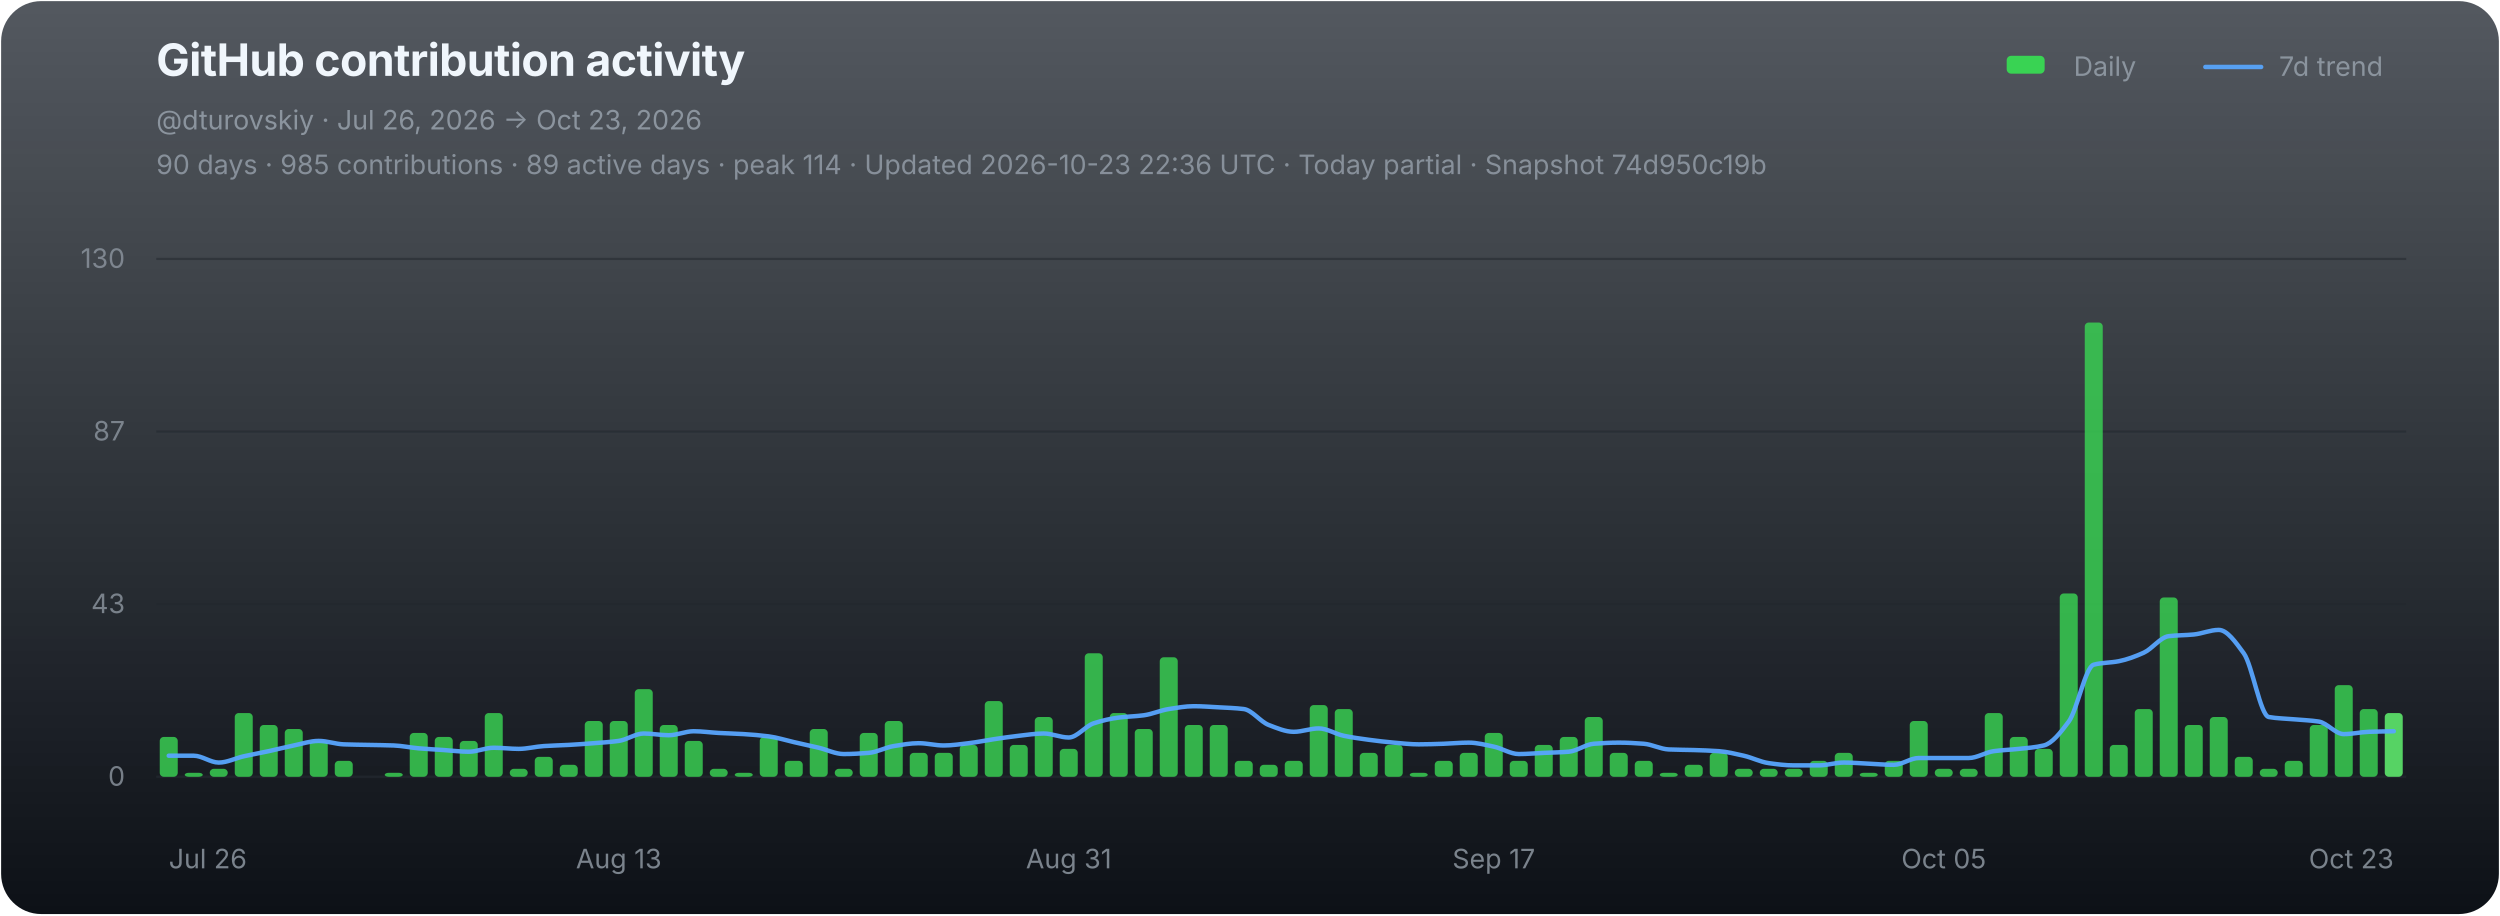
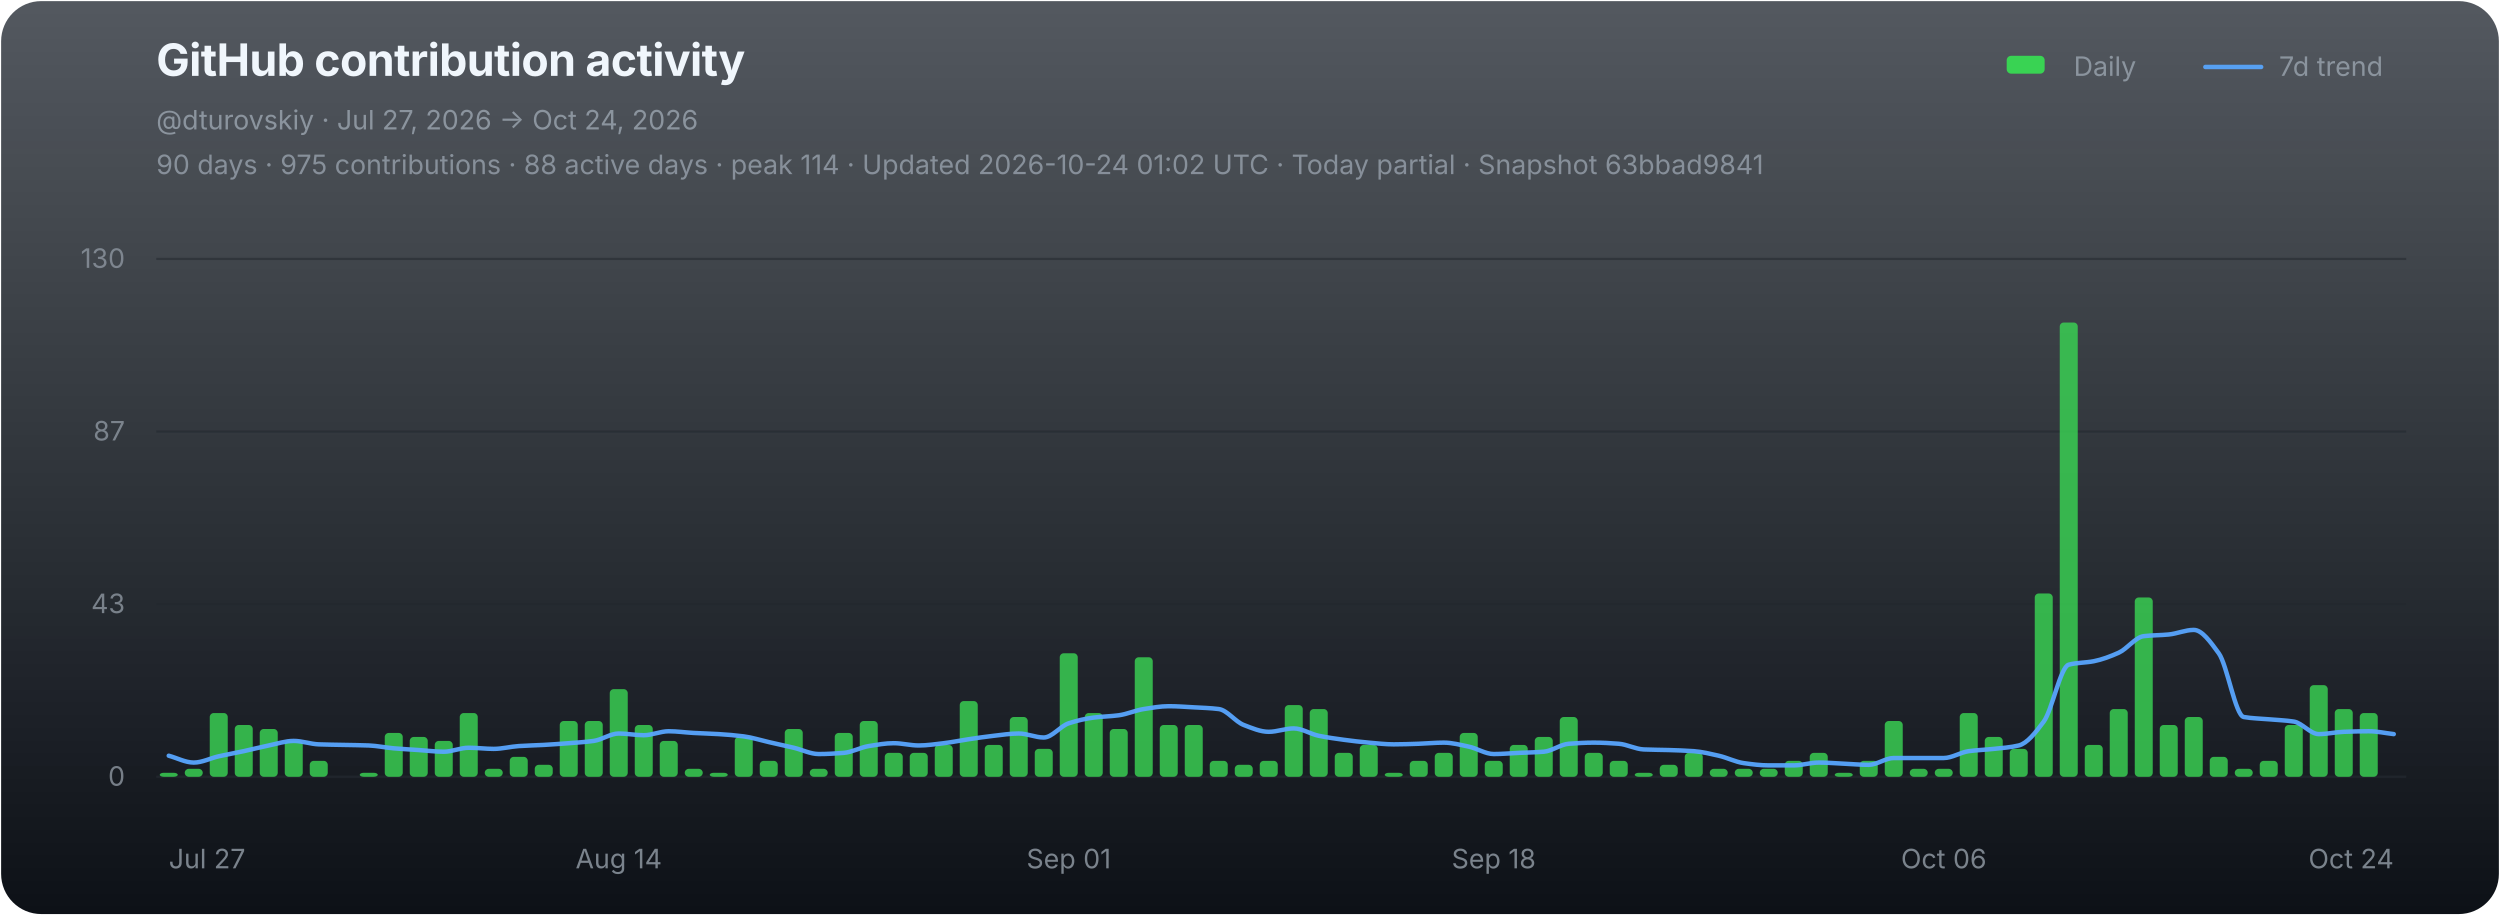
<svg xmlns="http://www.w3.org/2000/svg" width="1120" height="410" viewBox="0 0 1120 410" role="img" aria-labelledby="chart-title chart-desc">
  <defs>
    <linearGradient id="chart-bg" x1="0" y1="0" x2="0" y2="1">
      <stop offset="0" stop-color="#111821" stop-opacity="0.72" />
      <stop offset="1" stop-color="#0d1117" stop-opacity="1" />
    </linearGradient>
  </defs>
  <rect x="0.5" y="0.5" width="1119" height="409" rx="18" fill="url(#chart-bg)" stroke="none" />
  <g font-family="-apple-system,BlinkMacSystemFont,'Segoe UI',sans-serif">
    <text x="70" y="34" fill="#f0f6fc" font-size="20" font-weight="700" letter-spacing="-0.25">GitHub contribution activity</text>
-     <text x="70" y="58" fill="#8b949e" font-size="12">@dturovskiy · Jul 26, 2026 → Oct 23, 2026</text>
-     <text x="70" y="78" fill="#8b949e" font-size="12" opacity="0.94">90 days · 985 contributions · 89 active days · peak 114 · Updated 2026-10-23 22:36 UTC · Today partial · Snapshot 74d950c19b</text>
+     <text x="70" y="58" fill="#8b949e" font-size="12">@dturovskiy · Jul 27, 2026 → Oct 24, 2026</text>
+     <text x="70" y="78" fill="#8b949e" font-size="12" opacity="0.94">90 days · 975 contributions · 88 active days · peak 114 · Updated 2026-10-24 01:02 UTC · Today partial · Snapshot 63bbad9841</text>
    <g transform="translate(896,30)" font-size="12" fill="#8b949e">
      <rect x="3" y="-5" width="17" height="8" rx="2" fill="#39d353" />
      <text x="33" y="4">Daily</text>
      <line x1="92" y1="0" x2="117" y2="0" stroke="#58a6ff" stroke-width="2" stroke-linecap="round" opacity="0.92" />
      <text x="125" y="4">7d trend</text>
    </g>
    <line x1="70" y1="116.00" x2="1078" y2="116.00" stroke="#21262d" stroke-width="1" opacity="0.52" />
    <text x="56" y="120.00" fill="#8b949e" font-size="12" text-anchor="end" opacity="0.82">130</text>
    <line x1="70" y1="193.33" x2="1078" y2="193.33" stroke="#21262d" stroke-width="1" opacity="0.52" />
    <text x="56" y="197.33" fill="#8b949e" font-size="12" text-anchor="end" opacity="0.82">87</text>
    <line x1="70" y1="270.67" x2="1078" y2="270.67" stroke="#21262d" stroke-width="1" opacity="0.52" />
    <text x="56" y="274.67" fill="#8b949e" font-size="12" text-anchor="end" opacity="0.82">43</text>
    <line x1="70" y1="348.00" x2="1078" y2="348.00" stroke="#21262d" stroke-width="1" opacity="0.9" />
    <text x="56" y="352.00" fill="#8b949e" font-size="12" text-anchor="end" opacity="0.82">0</text>
    <g data-chart-series="daily-bars">
-       <rect data-series="daily" x="71.57" y="330.15" width="8.06" height="17.85" rx="1.8" fill="#39d353" opacity="0.82" />
-       <rect data-series="daily" x="82.77" y="346.21" width="8.06" height="1.79" rx="1.8" fill="#39d353" opacity="0.82" />
-       <rect data-series="daily" x="93.97" y="344.43" width="8.06" height="3.57" rx="1.8" fill="#39d353" opacity="0.82" />
-       <rect data-series="daily" x="105.17" y="319.44" width="8.06" height="28.56" rx="1.8" fill="#39d353" opacity="0.82" />
-       <rect data-series="daily" x="116.37" y="324.79" width="8.06" height="23.21" rx="1.8" fill="#39d353" opacity="0.82" />
-       <rect data-series="daily" x="127.57" y="326.58" width="8.06" height="21.42" rx="1.8" fill="#39d353" opacity="0.82" />
-       <rect data-series="daily" x="138.77" y="331.93" width="8.06" height="16.07" rx="1.8" fill="#39d353" opacity="0.82" />
-       <rect data-series="daily" x="149.97" y="340.86" width="8.06" height="7.14" rx="1.8" fill="#39d353" opacity="0.82" />
-       <rect data-series="daily" x="172.37" y="346.21" width="8.06" height="1.79" rx="1.8" fill="#39d353" opacity="0.82" />
-       <rect data-series="daily" x="183.57" y="328.36" width="8.06" height="19.64" rx="1.8" fill="#39d353" opacity="0.82" />
-       <rect data-series="daily" x="194.77" y="330.15" width="8.06" height="17.85" rx="1.8" fill="#39d353" opacity="0.82" />
-       <rect data-series="daily" x="205.97" y="331.93" width="8.06" height="16.07" rx="1.8" fill="#39d353" opacity="0.82" />
-       <rect data-series="daily" x="217.17" y="319.44" width="8.06" height="28.56" rx="1.8" fill="#39d353" opacity="0.82" />
-       <rect data-series="daily" x="228.37" y="344.43" width="8.06" height="3.57" rx="1.8" fill="#39d353" opacity="0.82" />
-       <rect data-series="daily" x="239.57" y="339.07" width="8.06" height="8.93" rx="1.8" fill="#39d353" opacity="0.82" />
-       <rect data-series="daily" x="250.77" y="342.64" width="8.06" height="5.36" rx="1.8" fill="#39d353" opacity="0.82" />
+       <rect data-series="daily" x="71.57" y="346.21" width="8.06" height="1.79" rx="1.8" fill="#39d353" opacity="0.82" />
+       <rect data-series="daily" x="82.77" y="344.43" width="8.06" height="3.57" rx="1.8" fill="#39d353" opacity="0.82" />
+       <rect data-series="daily" x="93.97" y="319.44" width="8.06" height="28.56" rx="1.8" fill="#39d353" opacity="0.82" />
+       <rect data-series="daily" x="105.17" y="324.79" width="8.06" height="23.21" rx="1.8" fill="#39d353" opacity="0.82" />
+       <rect data-series="daily" x="116.37" y="326.58" width="8.06" height="21.42" rx="1.8" fill="#39d353" opacity="0.82" />
+       <rect data-series="daily" x="127.57" y="331.93" width="8.06" height="16.07" rx="1.8" fill="#39d353" opacity="0.82" />
+       <rect data-series="daily" x="138.77" y="340.86" width="8.06" height="7.14" rx="1.8" fill="#39d353" opacity="0.82" />
+       <rect data-series="daily" x="161.17" y="346.21" width="8.06" height="1.79" rx="1.8" fill="#39d353" opacity="0.82" />
+       <rect data-series="daily" x="172.37" y="328.36" width="8.06" height="19.64" rx="1.8" fill="#39d353" opacity="0.82" />
+       <rect data-series="daily" x="183.57" y="330.15" width="8.06" height="17.85" rx="1.8" fill="#39d353" opacity="0.82" />
+       <rect data-series="daily" x="194.77" y="331.93" width="8.06" height="16.07" rx="1.8" fill="#39d353" opacity="0.82" />
+       <rect data-series="daily" x="205.97" y="319.44" width="8.06" height="28.56" rx="1.8" fill="#39d353" opacity="0.82" />
+       <rect data-series="daily" x="217.17" y="344.43" width="8.06" height="3.57" rx="1.8" fill="#39d353" opacity="0.82" />
+       <rect data-series="daily" x="228.37" y="339.07" width="8.06" height="8.93" rx="1.8" fill="#39d353" opacity="0.82" />
+       <rect data-series="daily" x="239.57" y="342.64" width="8.06" height="5.36" rx="1.8" fill="#39d353" opacity="0.82" />
+       <rect data-series="daily" x="250.77" y="323.01" width="8.06" height="24.99" rx="1.8" fill="#39d353" opacity="0.82" />
      <rect data-series="daily" x="261.97" y="323.01" width="8.06" height="24.99" rx="1.8" fill="#39d353" opacity="0.82" />
-       <rect data-series="daily" x="273.17" y="323.01" width="8.06" height="24.99" rx="1.8" fill="#39d353" opacity="0.82" />
-       <rect data-series="daily" x="284.37" y="308.73" width="8.06" height="39.27" rx="1.8" fill="#39d353" opacity="0.82" />
-       <rect data-series="daily" x="295.57" y="324.79" width="8.06" height="23.21" rx="1.8" fill="#39d353" opacity="0.82" />
-       <rect data-series="daily" x="306.77" y="331.93" width="8.06" height="16.07" rx="1.8" fill="#39d353" opacity="0.82" />
-       <rect data-series="daily" x="317.97" y="344.43" width="8.06" height="3.57" rx="1.8" fill="#39d353" opacity="0.82" />
-       <rect data-series="daily" x="329.17" y="346.21" width="8.06" height="1.79" rx="1.8" fill="#39d353" opacity="0.82" />
-       <rect data-series="daily" x="340.37" y="330.15" width="8.06" height="17.85" rx="1.8" fill="#39d353" opacity="0.82" />
-       <rect data-series="daily" x="351.57" y="340.86" width="8.06" height="7.14" rx="1.8" fill="#39d353" opacity="0.82" />
-       <rect data-series="daily" x="362.77" y="326.58" width="8.06" height="21.42" rx="1.8" fill="#39d353" opacity="0.82" />
-       <rect data-series="daily" x="373.97" y="344.43" width="8.06" height="3.57" rx="1.8" fill="#39d353" opacity="0.82" />
-       <rect data-series="daily" x="385.17" y="328.36" width="8.06" height="19.64" rx="1.8" fill="#39d353" opacity="0.82" />
-       <rect data-series="daily" x="396.37" y="323.01" width="8.06" height="24.99" rx="1.8" fill="#39d353" opacity="0.82" />
+       <rect data-series="daily" x="273.17" y="308.73" width="8.06" height="39.27" rx="1.8" fill="#39d353" opacity="0.82" />
+       <rect data-series="daily" x="284.37" y="324.79" width="8.06" height="23.21" rx="1.8" fill="#39d353" opacity="0.82" />
+       <rect data-series="daily" x="295.57" y="331.93" width="8.06" height="16.07" rx="1.8" fill="#39d353" opacity="0.82" />
+       <rect data-series="daily" x="306.77" y="344.43" width="8.06" height="3.57" rx="1.8" fill="#39d353" opacity="0.82" />
+       <rect data-series="daily" x="317.97" y="346.21" width="8.06" height="1.79" rx="1.8" fill="#39d353" opacity="0.82" />
+       <rect data-series="daily" x="329.17" y="330.15" width="8.06" height="17.85" rx="1.8" fill="#39d353" opacity="0.82" />
+       <rect data-series="daily" x="340.37" y="340.86" width="8.06" height="7.14" rx="1.8" fill="#39d353" opacity="0.82" />
+       <rect data-series="daily" x="351.57" y="326.58" width="8.06" height="21.42" rx="1.8" fill="#39d353" opacity="0.82" />
+       <rect data-series="daily" x="362.77" y="344.43" width="8.06" height="3.57" rx="1.8" fill="#39d353" opacity="0.82" />
+       <rect data-series="daily" x="373.97" y="328.36" width="8.06" height="19.64" rx="1.8" fill="#39d353" opacity="0.82" />
+       <rect data-series="daily" x="385.17" y="323.01" width="8.06" height="24.99" rx="1.8" fill="#39d353" opacity="0.82" />
+       <rect data-series="daily" x="396.37" y="337.29" width="8.06" height="10.71" rx="1.8" fill="#39d353" opacity="0.82" />
      <rect data-series="daily" x="407.57" y="337.29" width="8.06" height="10.71" rx="1.8" fill="#39d353" opacity="0.82" />
-       <rect data-series="daily" x="418.77" y="337.29" width="8.06" height="10.71" rx="1.8" fill="#39d353" opacity="0.82" />
-       <rect data-series="daily" x="429.97" y="333.72" width="8.06" height="14.28" rx="1.8" fill="#39d353" opacity="0.82" />
-       <rect data-series="daily" x="441.17" y="314.08" width="8.06" height="33.92" rx="1.8" fill="#39d353" opacity="0.82" />
-       <rect data-series="daily" x="452.37" y="333.72" width="8.06" height="14.28" rx="1.8" fill="#39d353" opacity="0.82" />
-       <rect data-series="daily" x="463.57" y="321.22" width="8.06" height="26.78" rx="1.8" fill="#39d353" opacity="0.82" />
-       <rect data-series="daily" x="474.77" y="335.5" width="8.06" height="12.5" rx="1.8" fill="#39d353" opacity="0.82" />
-       <rect data-series="daily" x="485.97" y="292.66" width="8.06" height="55.34" rx="1.8" fill="#39d353" opacity="0.82" />
-       <rect data-series="daily" x="497.17" y="319.44" width="8.06" height="28.56" rx="1.8" fill="#39d353" opacity="0.82" />
-       <rect data-series="daily" x="508.37" y="326.58" width="8.06" height="21.42" rx="1.8" fill="#39d353" opacity="0.82" />
-       <rect data-series="daily" x="519.57" y="294.45" width="8.06" height="53.55" rx="1.8" fill="#39d353" opacity="0.82" />
+       <rect data-series="daily" x="418.77" y="333.72" width="8.06" height="14.28" rx="1.8" fill="#39d353" opacity="0.82" />
+       <rect data-series="daily" x="429.97" y="314.08" width="8.06" height="33.92" rx="1.8" fill="#39d353" opacity="0.82" />
+       <rect data-series="daily" x="441.17" y="333.72" width="8.06" height="14.28" rx="1.8" fill="#39d353" opacity="0.82" />
+       <rect data-series="daily" x="452.37" y="321.22" width="8.06" height="26.78" rx="1.8" fill="#39d353" opacity="0.82" />
+       <rect data-series="daily" x="463.57" y="335.5" width="8.06" height="12.5" rx="1.8" fill="#39d353" opacity="0.82" />
+       <rect data-series="daily" x="474.77" y="292.66" width="8.06" height="55.34" rx="1.8" fill="#39d353" opacity="0.82" />
+       <rect data-series="daily" x="485.97" y="319.44" width="8.06" height="28.56" rx="1.8" fill="#39d353" opacity="0.82" />
+       <rect data-series="daily" x="497.17" y="326.58" width="8.06" height="21.42" rx="1.8" fill="#39d353" opacity="0.82" />
+       <rect data-series="daily" x="508.37" y="294.45" width="8.06" height="53.55" rx="1.8" fill="#39d353" opacity="0.82" />
+       <rect data-series="daily" x="519.57" y="324.79" width="8.06" height="23.21" rx="1.8" fill="#39d353" opacity="0.82" />
      <rect data-series="daily" x="530.77" y="324.79" width="8.06" height="23.21" rx="1.8" fill="#39d353" opacity="0.82" />
-       <rect data-series="daily" x="541.97" y="324.79" width="8.06" height="23.21" rx="1.8" fill="#39d353" opacity="0.82" />
-       <rect data-series="daily" x="553.17" y="340.86" width="8.06" height="7.14" rx="1.8" fill="#39d353" opacity="0.82" />
-       <rect data-series="daily" x="564.37" y="342.64" width="8.06" height="5.36" rx="1.8" fill="#39d353" opacity="0.82" />
-       <rect data-series="daily" x="575.57" y="340.86" width="8.06" height="7.14" rx="1.8" fill="#39d353" opacity="0.82" />
-       <rect data-series="daily" x="586.77" y="315.87" width="8.06" height="32.13" rx="1.8" fill="#39d353" opacity="0.82" />
-       <rect data-series="daily" x="597.97" y="317.65" width="8.06" height="30.35" rx="1.8" fill="#39d353" opacity="0.82" />
-       <rect data-series="daily" x="609.17" y="337.29" width="8.06" height="10.71" rx="1.8" fill="#39d353" opacity="0.82" />
-       <rect data-series="daily" x="620.37" y="333.72" width="8.06" height="14.28" rx="1.8" fill="#39d353" opacity="0.82" />
-       <rect data-series="daily" x="631.57" y="346.21" width="8.06" height="1.79" rx="1.8" fill="#39d353" opacity="0.82" />
-       <rect data-series="daily" x="642.77" y="340.86" width="8.06" height="7.14" rx="1.8" fill="#39d353" opacity="0.82" />
-       <rect data-series="daily" x="653.97" y="337.29" width="8.06" height="10.71" rx="1.8" fill="#39d353" opacity="0.82" />
-       <rect data-series="daily" x="665.17" y="328.36" width="8.06" height="19.64" rx="1.8" fill="#39d353" opacity="0.82" />
-       <rect data-series="daily" x="676.37" y="340.86" width="8.06" height="7.14" rx="1.8" fill="#39d353" opacity="0.82" />
-       <rect data-series="daily" x="687.57" y="333.72" width="8.06" height="14.28" rx="1.8" fill="#39d353" opacity="0.82" />
-       <rect data-series="daily" x="698.77" y="330.15" width="8.06" height="17.85" rx="1.8" fill="#39d353" opacity="0.82" />
-       <rect data-series="daily" x="709.97" y="321.22" width="8.06" height="26.78" rx="1.8" fill="#39d353" opacity="0.82" />
-       <rect data-series="daily" x="721.17" y="337.29" width="8.06" height="10.71" rx="1.8" fill="#39d353" opacity="0.82" />
-       <rect data-series="daily" x="732.37" y="340.86" width="8.06" height="7.14" rx="1.8" fill="#39d353" opacity="0.82" />
-       <rect data-series="daily" x="743.57" y="346.21" width="8.06" height="1.79" rx="1.8" fill="#39d353" opacity="0.82" />
-       <rect data-series="daily" x="754.77" y="342.64" width="8.06" height="5.36" rx="1.8" fill="#39d353" opacity="0.82" />
-       <rect data-series="daily" x="765.97" y="337.29" width="8.06" height="10.71" rx="1.8" fill="#39d353" opacity="0.82" />
+       <rect data-series="daily" x="541.97" y="340.86" width="8.06" height="7.14" rx="1.8" fill="#39d353" opacity="0.82" />
+       <rect data-series="daily" x="553.17" y="342.64" width="8.06" height="5.36" rx="1.8" fill="#39d353" opacity="0.82" />
+       <rect data-series="daily" x="564.37" y="340.86" width="8.06" height="7.14" rx="1.8" fill="#39d353" opacity="0.82" />
+       <rect data-series="daily" x="575.57" y="315.87" width="8.06" height="32.13" rx="1.8" fill="#39d353" opacity="0.82" />
+       <rect data-series="daily" x="586.77" y="317.65" width="8.06" height="30.35" rx="1.8" fill="#39d353" opacity="0.82" />
+       <rect data-series="daily" x="597.97" y="337.29" width="8.06" height="10.71" rx="1.8" fill="#39d353" opacity="0.82" />
+       <rect data-series="daily" x="609.17" y="333.72" width="8.06" height="14.28" rx="1.8" fill="#39d353" opacity="0.82" />
+       <rect data-series="daily" x="620.37" y="346.21" width="8.06" height="1.79" rx="1.8" fill="#39d353" opacity="0.82" />
+       <rect data-series="daily" x="631.57" y="340.86" width="8.06" height="7.14" rx="1.8" fill="#39d353" opacity="0.82" />
+       <rect data-series="daily" x="642.77" y="337.29" width="8.06" height="10.71" rx="1.8" fill="#39d353" opacity="0.82" />
+       <rect data-series="daily" x="653.97" y="328.36" width="8.06" height="19.64" rx="1.8" fill="#39d353" opacity="0.82" />
+       <rect data-series="daily" x="665.17" y="340.86" width="8.06" height="7.14" rx="1.8" fill="#39d353" opacity="0.82" />
+       <rect data-series="daily" x="676.37" y="333.72" width="8.06" height="14.28" rx="1.8" fill="#39d353" opacity="0.82" />
+       <rect data-series="daily" x="687.57" y="330.15" width="8.06" height="17.85" rx="1.8" fill="#39d353" opacity="0.82" />
+       <rect data-series="daily" x="698.77" y="321.22" width="8.06" height="26.78" rx="1.8" fill="#39d353" opacity="0.82" />
+       <rect data-series="daily" x="709.97" y="337.29" width="8.06" height="10.71" rx="1.8" fill="#39d353" opacity="0.82" />
+       <rect data-series="daily" x="721.17" y="340.86" width="8.06" height="7.14" rx="1.8" fill="#39d353" opacity="0.82" />
+       <rect data-series="daily" x="732.37" y="346.21" width="8.06" height="1.79" rx="1.8" fill="#39d353" opacity="0.82" />
+       <rect data-series="daily" x="743.57" y="342.64" width="8.06" height="5.36" rx="1.8" fill="#39d353" opacity="0.82" />
+       <rect data-series="daily" x="754.77" y="337.29" width="8.06" height="10.71" rx="1.8" fill="#39d353" opacity="0.82" />
+       <rect data-series="daily" x="765.97" y="344.43" width="8.06" height="3.57" rx="1.8" fill="#39d353" opacity="0.82" />
      <rect data-series="daily" x="777.17" y="344.43" width="8.06" height="3.57" rx="1.8" fill="#39d353" opacity="0.82" />
      <rect data-series="daily" x="788.37" y="344.43" width="8.06" height="3.57" rx="1.8" fill="#39d353" opacity="0.82" />
-       <rect data-series="daily" x="799.57" y="344.43" width="8.06" height="3.57" rx="1.8" fill="#39d353" opacity="0.82" />
-       <rect data-series="daily" x="810.77" y="340.86" width="8.06" height="7.14" rx="1.8" fill="#39d353" opacity="0.82" />
-       <rect data-series="daily" x="821.97" y="337.29" width="8.06" height="10.71" rx="1.8" fill="#39d353" opacity="0.82" />
-       <rect data-series="daily" x="833.17" y="346.21" width="8.06" height="1.79" rx="1.8" fill="#39d353" opacity="0.82" />
-       <rect data-series="daily" x="844.37" y="340.86" width="8.06" height="7.14" rx="1.8" fill="#39d353" opacity="0.82" />
-       <rect data-series="daily" x="855.57" y="323.01" width="8.06" height="24.99" rx="1.8" fill="#39d353" opacity="0.82" />
+       <rect data-series="daily" x="799.57" y="340.86" width="8.06" height="7.14" rx="1.8" fill="#39d353" opacity="0.82" />
+       <rect data-series="daily" x="810.77" y="337.29" width="8.06" height="10.71" rx="1.8" fill="#39d353" opacity="0.82" />
+       <rect data-series="daily" x="821.97" y="346.21" width="8.06" height="1.79" rx="1.8" fill="#39d353" opacity="0.82" />
+       <rect data-series="daily" x="833.17" y="340.86" width="8.06" height="7.14" rx="1.8" fill="#39d353" opacity="0.82" />
+       <rect data-series="daily" x="844.37" y="323.01" width="8.06" height="24.99" rx="1.8" fill="#39d353" opacity="0.82" />
+       <rect data-series="daily" x="855.57" y="344.43" width="8.06" height="3.57" rx="1.8" fill="#39d353" opacity="0.82" />
      <rect data-series="daily" x="866.77" y="344.43" width="8.06" height="3.57" rx="1.8" fill="#39d353" opacity="0.82" />
-       <rect data-series="daily" x="877.97" y="344.43" width="8.06" height="3.57" rx="1.8" fill="#39d353" opacity="0.82" />
-       <rect data-series="daily" x="889.17" y="319.44" width="8.06" height="28.56" rx="1.8" fill="#39d353" opacity="0.82" />
-       <rect data-series="daily" x="900.37" y="330.15" width="8.06" height="17.85" rx="1.8" fill="#39d353" opacity="0.82" />
-       <rect data-series="daily" x="911.57" y="335.5" width="8.06" height="12.5" rx="1.8" fill="#39d353" opacity="0.82" />
-       <rect data-series="daily" x="922.77" y="265.88" width="8.06" height="82.12" rx="1.8" fill="#39d353" opacity="0.82" />
-       <rect data-series="daily" x="933.97" y="144.49" width="8.06" height="203.51" rx="1.8" fill="#39d353" opacity="0.82" />
-       <rect data-series="daily" x="945.17" y="333.72" width="8.06" height="14.28" rx="1.8" fill="#39d353" opacity="0.82" />
-       <rect data-series="daily" x="956.37" y="317.65" width="8.06" height="30.35" rx="1.8" fill="#39d353" opacity="0.82" />
-       <rect data-series="daily" x="967.57" y="267.67" width="8.06" height="80.33" rx="1.8" fill="#39d353" opacity="0.82" />
-       <rect data-series="daily" x="978.77" y="324.79" width="8.06" height="23.21" rx="1.8" fill="#39d353" opacity="0.82" />
-       <rect data-series="daily" x="989.97" y="321.22" width="8.06" height="26.78" rx="1.8" fill="#39d353" opacity="0.82" />
-       <rect data-series="daily" x="1001.17" y="339.07" width="8.06" height="8.93" rx="1.8" fill="#39d353" opacity="0.82" />
-       <rect data-series="daily" x="1012.37" y="344.43" width="8.06" height="3.57" rx="1.8" fill="#39d353" opacity="0.82" />
-       <rect data-series="daily" x="1023.57" y="340.86" width="8.06" height="7.14" rx="1.8" fill="#39d353" opacity="0.82" />
-       <rect data-series="daily" x="1034.77" y="324.79" width="8.06" height="23.21" rx="1.8" fill="#39d353" opacity="0.82" />
-       <rect data-series="daily" x="1045.97" y="306.94" width="8.06" height="41.06" rx="1.8" fill="#39d353" opacity="0.82" />
-       <rect data-series="daily" x="1057.17" y="317.65" width="8.06" height="30.35" rx="1.8" fill="#39d353" opacity="0.82" />
-       <rect data-series="daily" x="1068.37" y="319.44" width="8.06" height="28.56" rx="1.8" fill="#56d364" opacity="1" />
+       <rect data-series="daily" x="877.97" y="319.44" width="8.06" height="28.56" rx="1.8" fill="#39d353" opacity="0.82" />
+       <rect data-series="daily" x="889.17" y="330.15" width="8.06" height="17.85" rx="1.8" fill="#39d353" opacity="0.82" />
+       <rect data-series="daily" x="900.37" y="335.5" width="8.06" height="12.5" rx="1.8" fill="#39d353" opacity="0.82" />
+       <rect data-series="daily" x="911.57" y="265.88" width="8.06" height="82.12" rx="1.8" fill="#39d353" opacity="0.82" />
+       <rect data-series="daily" x="922.77" y="144.49" width="8.06" height="203.51" rx="1.8" fill="#39d353" opacity="0.82" />
+       <rect data-series="daily" x="933.97" y="333.72" width="8.06" height="14.28" rx="1.8" fill="#39d353" opacity="0.82" />
+       <rect data-series="daily" x="945.17" y="317.65" width="8.06" height="30.35" rx="1.8" fill="#39d353" opacity="0.82" />
+       <rect data-series="daily" x="956.37" y="267.67" width="8.06" height="80.33" rx="1.8" fill="#39d353" opacity="0.82" />
+       <rect data-series="daily" x="967.57" y="324.79" width="8.06" height="23.21" rx="1.8" fill="#39d353" opacity="0.82" />
+       <rect data-series="daily" x="978.77" y="321.22" width="8.06" height="26.78" rx="1.8" fill="#39d353" opacity="0.82" />
+       <rect data-series="daily" x="989.97" y="339.07" width="8.06" height="8.93" rx="1.8" fill="#39d353" opacity="0.82" />
+       <rect data-series="daily" x="1001.17" y="344.43" width="8.06" height="3.57" rx="1.8" fill="#39d353" opacity="0.82" />
+       <rect data-series="daily" x="1012.37" y="340.86" width="8.06" height="7.14" rx="1.8" fill="#39d353" opacity="0.82" />
+       <rect data-series="daily" x="1023.57" y="324.79" width="8.06" height="23.21" rx="1.8" fill="#39d353" opacity="0.82" />
+       <rect data-series="daily" x="1034.77" y="306.94" width="8.06" height="41.06" rx="1.8" fill="#39d353" opacity="0.82" />
+       <rect data-series="daily" x="1045.97" y="317.65" width="8.06" height="30.35" rx="1.8" fill="#39d353" opacity="0.82" />
+       <rect data-series="daily" x="1057.17" y="319.44" width="8.06" height="28.56" rx="1.8" fill="#39d353" opacity="0.82" />
    </g>
-     <path data-series="trend" d="M 75.60 338.56 C 79.33 338.56, 83.07 338.56, 86.80 338.56 C 90.53 338.56, 94.27 341.63, 98.00 341.63 C 101.73 341.63, 105.47 339.67, 109.20 338.82 C 112.93 337.98, 116.67 337.33, 120.40 336.52 C 124.13 335.71, 127.87 334.72, 131.60 333.97 C 135.33 333.21, 139.07 331.93, 142.80 331.93 C 146.53 331.93, 150.27 333.33, 154.00 333.47 C 157.73 333.61, 161.47 333.64, 165.20 333.72 C 168.93 333.80, 172.67 333.83, 176.40 333.97 C 180.13 334.11, 183.87 334.93, 187.60 335.25 C 191.33 335.57, 195.07 335.77, 198.80 336.02 C 202.53 336.27, 206.27 336.77, 210.00 336.77 C 213.73 336.77, 217.47 334.99, 221.20 334.99 C 224.93 334.99, 228.67 335.50, 232.40 335.50 C 236.13 335.50, 239.87 334.48, 243.60 334.24 C 247.33 333.99, 251.07 333.92, 254.80 333.72 C 258.53 333.51, 262.27 333.24, 266.00 332.95 C 269.73 332.66, 273.47 332.45, 277.20 331.93 C 280.93 331.41, 284.67 328.61, 288.40 328.61 C 292.13 328.61, 295.87 329.38, 299.60 329.38 C 303.33 329.38, 307.07 327.60, 310.80 327.60 C 314.53 327.60, 318.27 328.16, 322.00 328.36 C 325.73 328.57, 329.47 328.65, 333.20 328.88 C 336.93 329.11, 340.67 329.41, 344.40 329.90 C 348.13 330.38, 351.87 331.60, 355.60 332.45 C 359.33 333.30, 363.07 334.10, 366.80 334.99 C 370.53 335.88, 374.27 337.81, 378.00 337.81 C 381.73 337.81, 385.47 337.58, 389.20 337.29 C 392.93 336.99, 396.67 334.84, 400.40 334.24 C 404.13 333.63, 407.87 332.95, 411.60 332.95 C 415.33 332.95, 419.07 333.97, 422.80 333.97 C 426.53 333.97, 430.27 333.38, 434.00 332.95 C 437.73 332.52, 441.47 331.72, 445.20 331.17 C 448.93 330.62, 452.67 330.04, 456.40 329.63 C 460.13 329.22, 463.87 328.61, 467.60 328.61 C 471.33 328.61, 475.07 330.40, 478.80 330.40 C 482.53 330.40, 486.27 325.24, 490.00 324.03 C 493.73 322.81, 497.47 321.96, 501.20 321.47 C 504.93 320.99, 508.67 320.95, 512.40 320.45 C 516.13 319.96, 519.87 318.23, 523.60 317.65 C 527.33 317.07, 531.07 316.38, 534.80 316.38 C 538.53 316.38, 542.27 316.68, 546.00 316.88 C 549.73 317.09, 553.47 317.19, 557.20 317.65 C 560.93 318.11, 564.67 323.37, 568.40 324.79 C 572.13 326.22, 575.87 327.85, 579.60 327.85 C 583.33 327.85, 587.07 326.33, 590.80 326.33 C 594.53 326.33, 598.27 328.86, 602.00 329.63 C 605.73 330.40, 609.47 330.92, 613.20 331.42 C 616.93 331.91, 620.67 332.38, 624.40 332.70 C 628.13 333.02, 631.87 333.47, 635.60 333.47 C 639.33 333.47, 643.07 333.32, 646.80 333.20 C 650.53 333.08, 654.27 332.70, 658.00 332.70 C 661.73 332.70, 665.47 333.71, 669.20 334.49 C 672.93 335.26, 676.67 337.81, 680.40 337.81 C 684.13 337.81, 687.87 337.46, 691.60 337.29 C 695.33 337.12, 699.07 337.07, 702.80 336.77 C 706.53 336.47, 710.27 333.49, 714.00 333.20 C 717.73 332.91, 721.47 332.70, 725.20 332.70 C 728.93 332.70, 732.67 332.92, 736.40 333.20 C 740.13 333.48, 743.87 335.59, 747.60 335.75 C 751.33 335.92, 755.07 335.91, 758.80 336.02 C 762.53 336.14, 766.27 336.25, 770.00 336.52 C 773.73 336.79, 777.47 337.72, 781.20 338.56 C 784.93 339.40, 788.67 341.36, 792.40 341.88 C 796.13 342.40, 799.87 342.89, 803.60 342.89 C 807.33 342.89, 811.07 342.89, 814.80 342.89 C 818.53 342.89, 822.27 341.63, 826.00 341.63 C 829.73 341.63, 833.47 341.96, 837.20 342.13 C 840.93 342.30, 844.67 342.64, 848.40 342.64 C 852.13 342.64, 855.87 339.59, 859.60 339.59 C 863.33 339.59, 867.07 339.59, 870.80 339.59 C 874.53 339.59, 878.27 339.59, 882.00 339.59 C 885.73 339.59, 889.47 337.03, 893.20 336.52 C 896.93 336.01, 900.67 335.91, 904.40 335.50 C 908.13 335.10, 911.87 334.86, 915.60 333.97 C 919.33 333.07, 923.07 328.29, 926.80 323.26 C 930.53 318.23, 934.27 298.73, 938.00 297.77 C 941.73 296.80, 945.47 296.96, 949.20 296.23 C 952.93 295.50, 956.67 294.09, 960.40 292.41 C 964.13 290.73, 967.87 285.46, 971.60 285.00 C 975.33 284.55, 979.07 284.62, 982.80 284.25 C 986.53 283.89, 990.27 282.20, 994.00 282.20 C 997.73 282.20, 1001.47 287.56, 1005.20 292.66 C 1008.93 297.76, 1012.67 320.57, 1016.40 321.22 C 1020.13 321.88, 1023.87 321.90, 1027.60 322.24 C 1031.33 322.58, 1035.07 322.68, 1038.80 323.26 C 1042.53 323.83, 1046.27 328.88, 1050.00 328.88 C 1053.73 328.88, 1057.47 327.98, 1061.20 327.85 C 1064.93 327.71, 1068.67 327.68, 1072.40 327.60" fill="none" stroke="#58a6ff" stroke-width="2" stroke-linejoin="round" stroke-linecap="round" opacity="0.94" vector-effect="non-scaling-stroke" />
-     <text x="75.60" y="389" fill="#8b949e" font-size="12" text-anchor="start" opacity="0.86">Jul 26</text>
-     <text x="277.20" y="389" fill="#8b949e" font-size="12" text-anchor="middle" opacity="0.86">Aug 13</text>
-     <text x="478.80" y="389" fill="#8b949e" font-size="12" text-anchor="middle" opacity="0.86">Aug 31</text>
-     <text x="669.20" y="389" fill="#8b949e" font-size="12" text-anchor="middle" opacity="0.86">Sep 17</text>
-     <text x="870.80" y="389" fill="#8b949e" font-size="12" text-anchor="middle" opacity="0.86">Oct 05</text>
-     <text x="1072.40" y="389" fill="#8b949e" font-size="12" text-anchor="end" opacity="0.86">Oct 23</text>
+     <path data-series="trend" d="M 75.60 338.56 C 79.33 339.58, 83.07 341.63, 86.80 341.63 C 90.53 341.63, 94.27 339.67, 98.00 338.82 C 101.73 337.98, 105.47 337.33, 109.20 336.52 C 112.93 335.71, 116.67 334.72, 120.40 333.97 C 124.13 333.21, 127.87 331.93, 131.60 331.93 C 135.33 331.93, 139.07 333.33, 142.80 333.47 C 146.53 333.61, 150.27 333.64, 154.00 333.72 C 157.73 333.80, 161.47 333.83, 165.20 333.97 C 168.93 334.11, 172.67 334.93, 176.40 335.25 C 180.13 335.57, 183.87 335.77, 187.60 336.02 C 191.33 336.27, 195.07 336.77, 198.80 336.77 C 202.53 336.77, 206.27 334.99, 210.00 334.99 C 213.73 334.99, 217.47 335.50, 221.20 335.50 C 224.93 335.50, 228.67 334.48, 232.40 334.24 C 236.13 333.99, 239.87 333.92, 243.60 333.72 C 247.33 333.51, 251.07 333.24, 254.80 332.95 C 258.53 332.66, 262.27 332.45, 266.00 331.93 C 269.73 331.41, 273.47 328.61, 277.20 328.61 C 280.93 328.61, 284.67 329.38, 288.40 329.38 C 292.13 329.38, 295.87 327.60, 299.60 327.60 C 303.33 327.60, 307.07 328.16, 310.80 328.36 C 314.53 328.57, 318.27 328.65, 322.00 328.88 C 325.73 329.11, 329.47 329.41, 333.20 329.90 C 336.93 330.38, 340.67 331.60, 344.40 332.45 C 348.13 333.30, 351.87 334.10, 355.60 334.99 C 359.33 335.88, 363.07 337.81, 366.80 337.81 C 370.53 337.81, 374.27 337.58, 378.00 337.29 C 381.73 336.99, 385.47 334.84, 389.20 334.24 C 392.93 333.63, 396.67 332.95, 400.40 332.95 C 404.13 332.95, 407.87 333.97, 411.60 333.97 C 415.33 333.97, 419.07 333.38, 422.80 332.95 C 426.53 332.52, 430.27 331.72, 434.00 331.17 C 437.73 330.62, 441.47 330.04, 445.20 329.63 C 448.93 329.22, 452.67 328.61, 456.40 328.61 C 460.13 328.61, 463.87 330.40, 467.60 330.40 C 471.33 330.40, 475.07 325.24, 478.80 324.03 C 482.53 322.81, 486.27 321.96, 490.00 321.47 C 493.73 320.99, 497.47 320.95, 501.20 320.45 C 504.93 319.96, 508.67 318.23, 512.40 317.65 C 516.13 317.07, 519.87 316.38, 523.60 316.38 C 527.33 316.38, 531.07 316.68, 534.80 316.88 C 538.53 317.09, 542.27 317.19, 546.00 317.65 C 549.73 318.11, 553.47 323.37, 557.20 324.79 C 560.93 326.22, 564.67 327.85, 568.40 327.85 C 572.13 327.85, 575.87 326.33, 579.60 326.33 C 583.33 326.33, 587.07 328.86, 590.80 329.63 C 594.53 330.40, 598.27 330.92, 602.00 331.42 C 605.73 331.91, 609.47 332.38, 613.20 332.70 C 616.93 333.02, 620.67 333.47, 624.40 333.47 C 628.13 333.47, 631.87 333.32, 635.60 333.20 C 639.33 333.08, 643.07 332.70, 646.80 332.70 C 650.53 332.70, 654.27 333.71, 658.00 334.49 C 661.73 335.26, 665.47 337.81, 669.20 337.81 C 672.93 337.81, 676.67 337.46, 680.40 337.29 C 684.13 337.12, 687.87 337.07, 691.60 336.77 C 695.33 336.47, 699.07 333.49, 702.80 333.20 C 706.53 332.91, 710.27 332.70, 714.00 332.70 C 717.73 332.70, 721.47 332.92, 725.20 333.20 C 728.93 333.48, 732.67 335.59, 736.40 335.75 C 740.13 335.92, 743.87 335.91, 747.60 336.02 C 751.33 336.14, 755.07 336.25, 758.80 336.52 C 762.53 336.79, 766.27 337.72, 770.00 338.56 C 773.73 339.40, 777.47 341.36, 781.20 341.88 C 784.93 342.40, 788.67 342.89, 792.40 342.89 C 796.13 342.89, 799.87 342.89, 803.60 342.89 C 807.33 342.89, 811.07 341.63, 814.80 341.63 C 818.53 341.63, 822.27 341.96, 826.00 342.13 C 829.73 342.30, 833.47 342.64, 837.20 342.64 C 840.93 342.64, 844.67 339.59, 848.40 339.59 C 852.13 339.59, 855.87 339.59, 859.60 339.59 C 863.33 339.59, 867.07 339.59, 870.80 339.59 C 874.53 339.59, 878.27 337.03, 882.00 336.52 C 885.73 336.01, 889.47 335.91, 893.20 335.50 C 896.93 335.10, 900.67 334.86, 904.40 333.97 C 908.13 333.07, 911.87 328.29, 915.60 323.26 C 919.33 318.23, 923.07 298.73, 926.80 297.77 C 930.53 296.80, 934.27 296.96, 938.00 296.23 C 941.73 295.50, 945.47 294.09, 949.20 292.41 C 952.93 290.73, 956.67 285.46, 960.40 285.00 C 964.13 284.55, 967.87 284.62, 971.60 284.25 C 975.33 283.89, 979.07 282.20, 982.80 282.20 C 986.53 282.20, 990.27 287.56, 994.00 292.66 C 997.73 297.76, 1001.47 320.57, 1005.20 321.22 C 1008.93 321.88, 1012.67 321.90, 1016.40 322.24 C 1020.13 322.58, 1023.87 322.68, 1027.60 323.26 C 1031.33 323.83, 1035.07 328.88, 1038.80 328.88 C 1042.53 328.88, 1046.27 327.98, 1050.00 327.85 C 1053.73 327.71, 1057.47 327.60, 1061.20 327.60 C 1064.93 327.60, 1068.67 328.45, 1072.40 328.88" fill="none" stroke="#58a6ff" stroke-width="2" stroke-linejoin="round" stroke-linecap="round" opacity="0.94" vector-effect="non-scaling-stroke" />
+     <text x="75.60" y="389" fill="#8b949e" font-size="12" text-anchor="start" opacity="0.86">Jul 27</text>
+     <text x="277.20" y="389" fill="#8b949e" font-size="12" text-anchor="middle" opacity="0.86">Aug 14</text>
+     <text x="478.80" y="389" fill="#8b949e" font-size="12" text-anchor="middle" opacity="0.86">Sep 01</text>
+     <text x="669.20" y="389" fill="#8b949e" font-size="12" text-anchor="middle" opacity="0.86">Sep 18</text>
+     <text x="870.80" y="389" fill="#8b949e" font-size="12" text-anchor="middle" opacity="0.86">Oct 06</text>
+     <text x="1072.40" y="389" fill="#8b949e" font-size="12" text-anchor="end" opacity="0.86">Oct 24</text>
  </g>
</svg>
